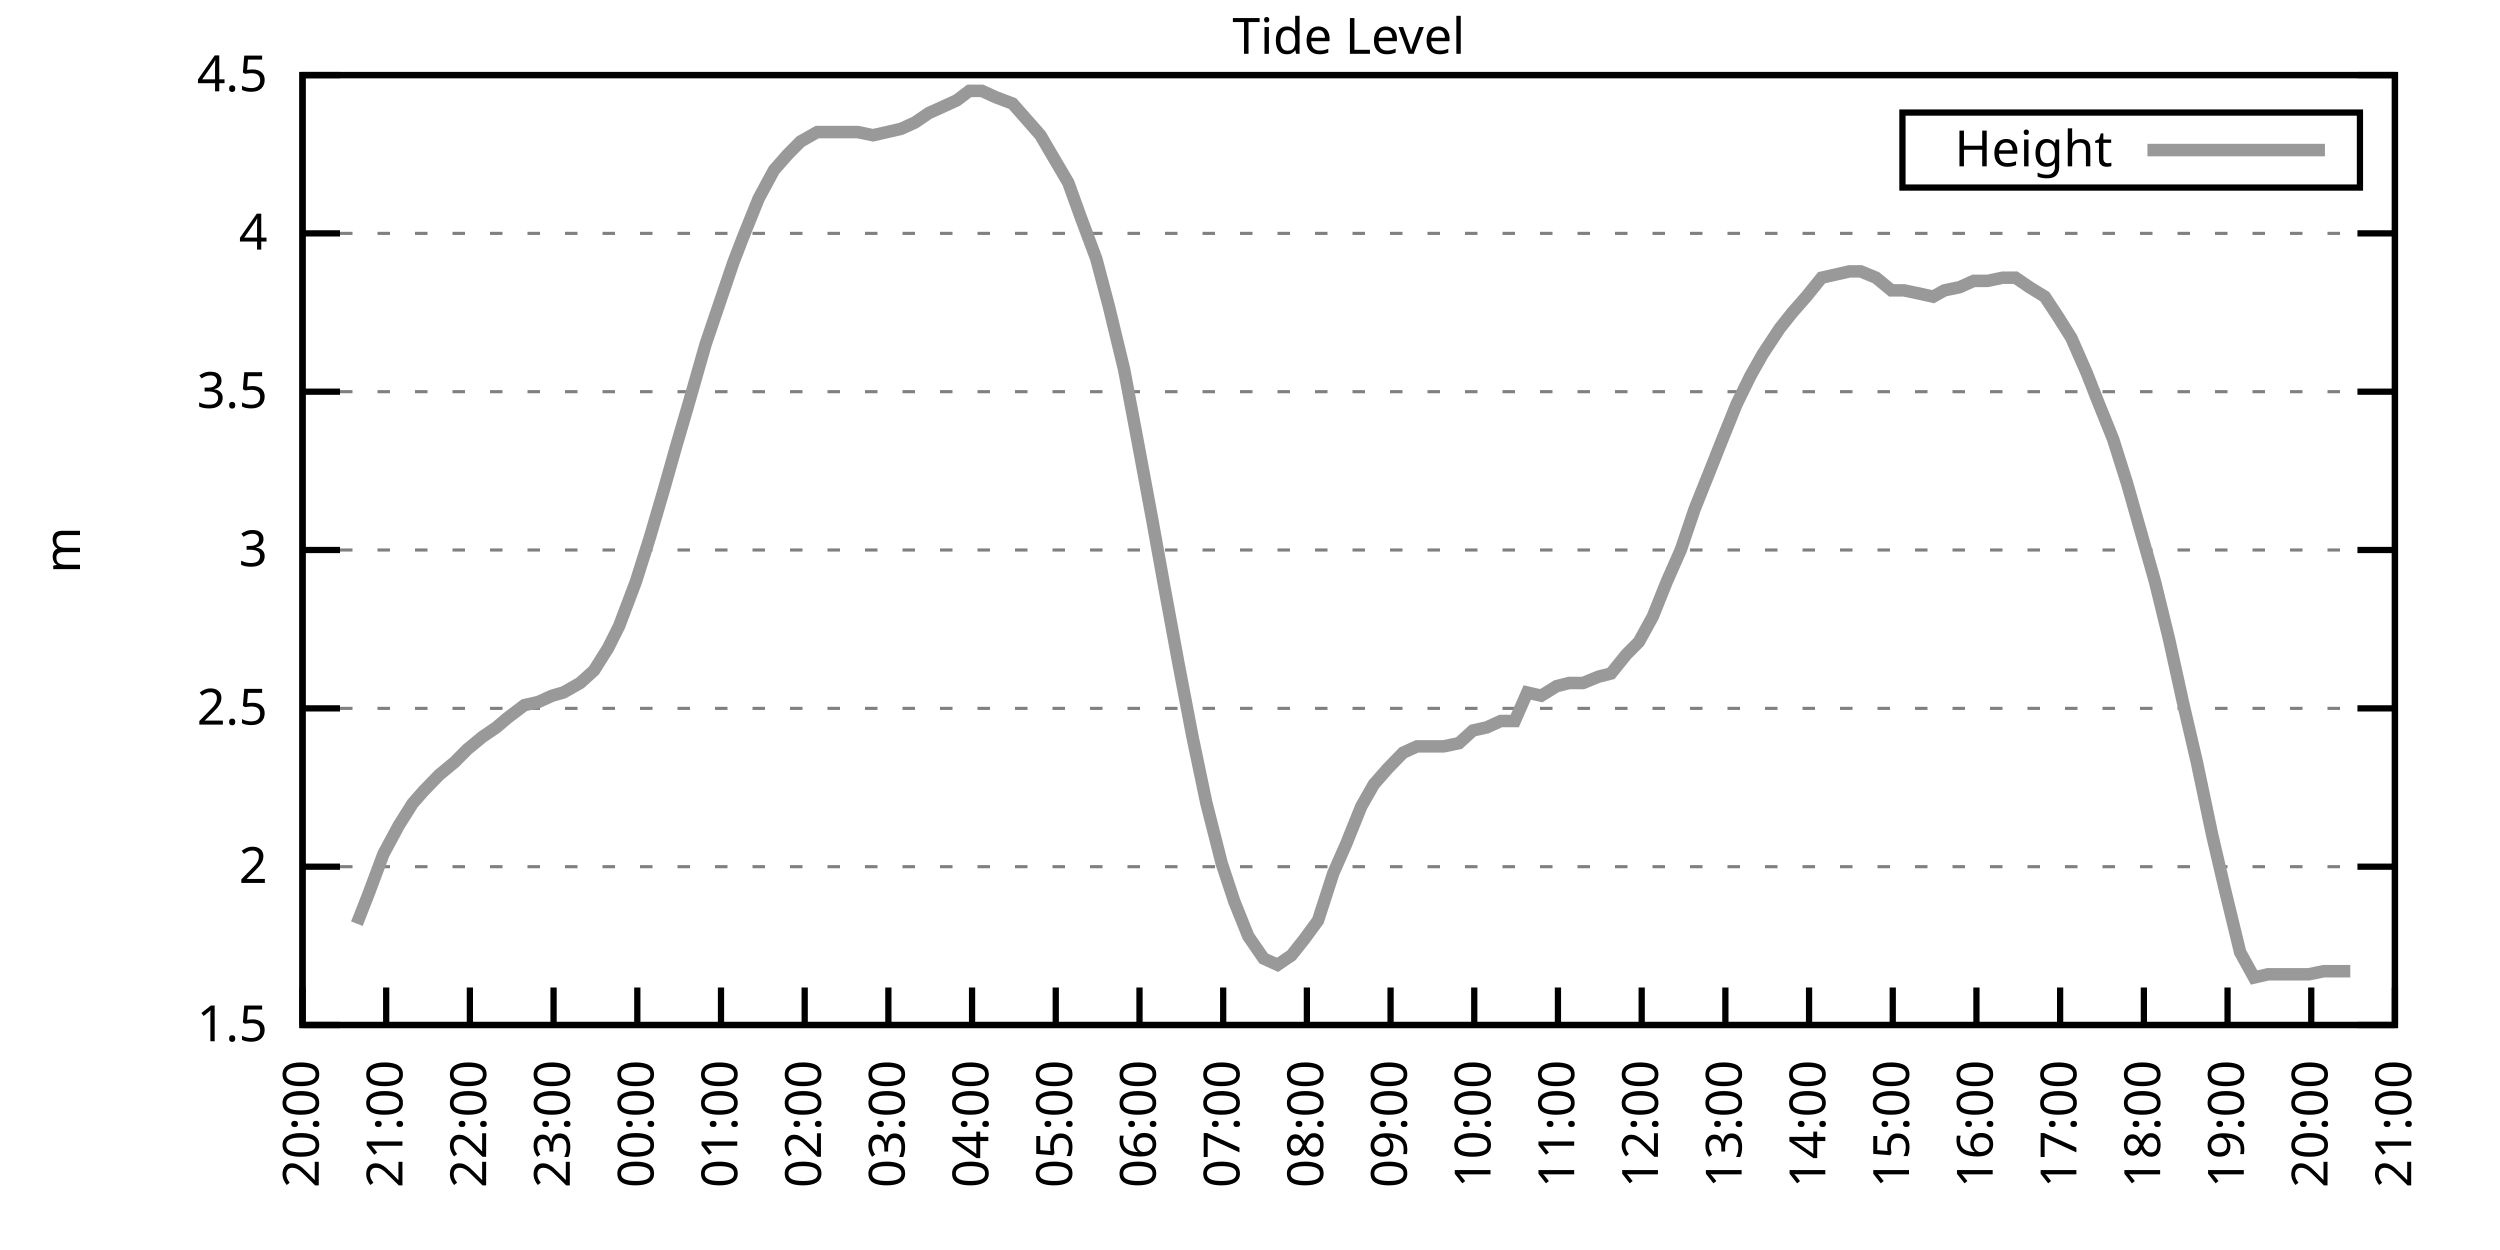
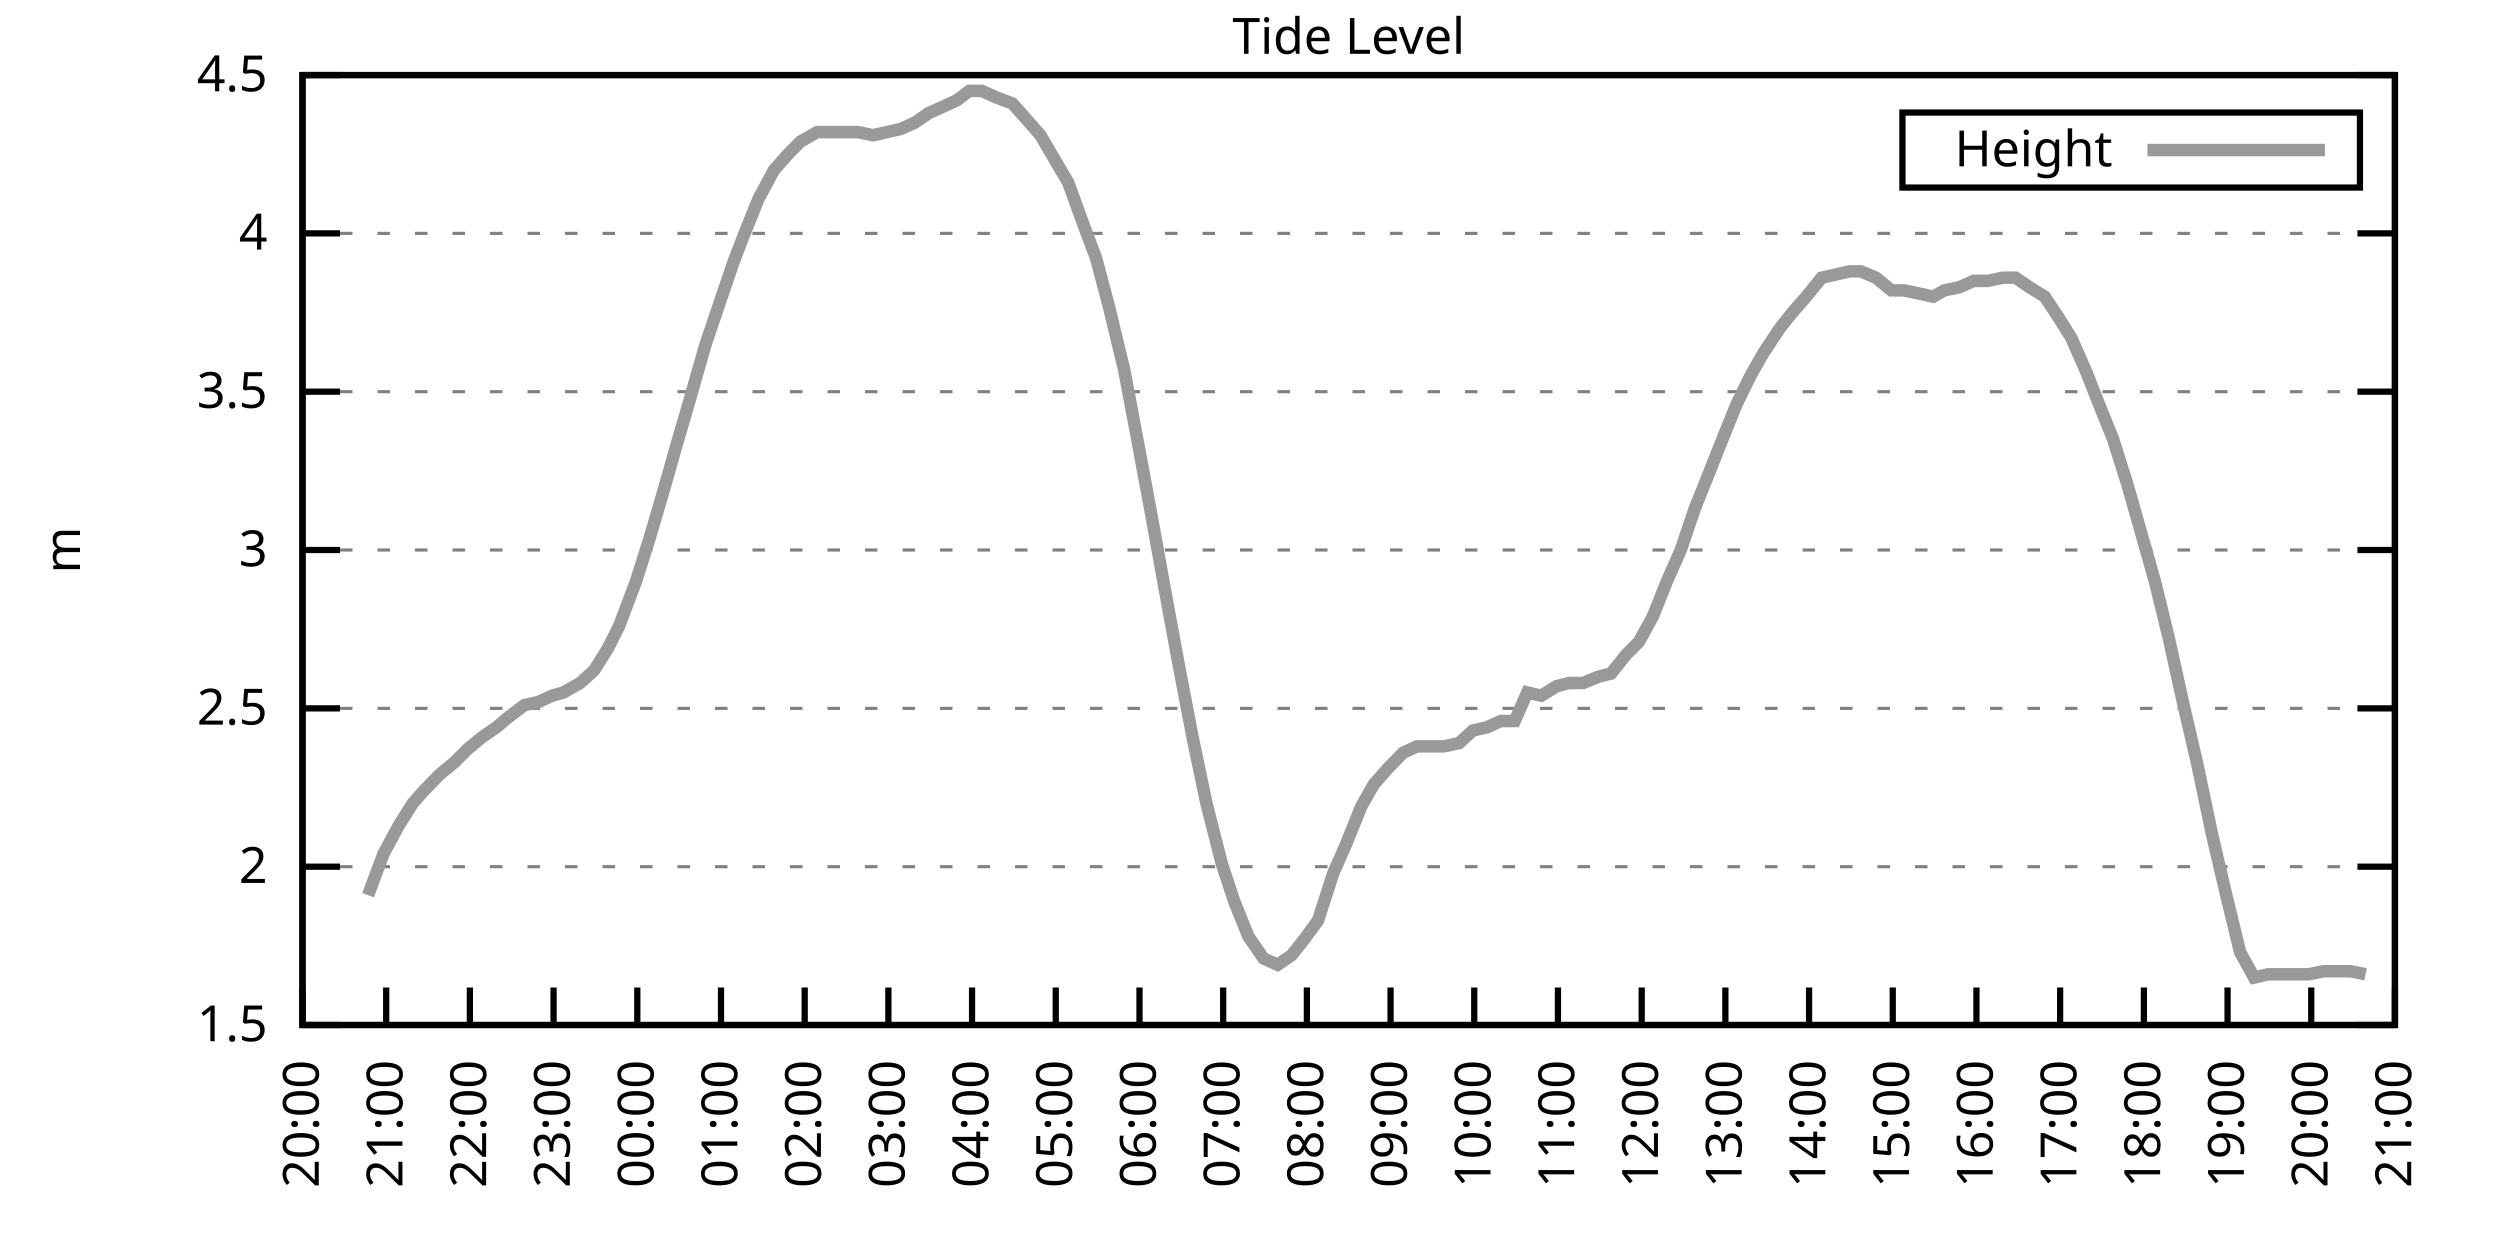
<svg xmlns="http://www.w3.org/2000/svg" xmlns:xlink="http://www.w3.org/1999/xlink" width="400" height="200" viewBox="0 0 400 200">
  <g id="gnuplot_canvas">
    <rect x="0" y="0" width="400" height="200" fill="none" />
    <defs>
      <circle id="gpDot" r="0.5" stroke-width="0.5" stroke="currentColor" />
      <path id="gpPt0" stroke-width="0.333" stroke="currentColor" d="M-1,0 h2 M0,-1 v2" />
      <path id="gpPt1" stroke-width="0.333" stroke="currentColor" d="M-1,-1 L1,1 M1,-1 L-1,1" />
      <path id="gpPt2" stroke-width="0.333" stroke="currentColor" d="M-1,0 L1,0 M0,-1 L0,1 M-1,-1 L1,1 M-1,1 L1,-1" />
      <rect id="gpPt3" stroke-width="0.333" stroke="currentColor" x="-1" y="-1" width="2" height="2" />
      <rect id="gpPt4" stroke-width="0.333" stroke="currentColor" fill="currentColor" x="-1" y="-1" width="2" height="2" />
      <circle id="gpPt5" stroke-width="0.333" stroke="currentColor" cx="0" cy="0" r="1" />
      <use xlink:href="#gpPt5" id="gpPt6" fill="currentColor" stroke="none" />
      <path id="gpPt7" stroke-width="0.333" stroke="currentColor" d="M0,-1.33 L-1.33,0.67 L1.33,0.67 z" />
      <use xlink:href="#gpPt7" id="gpPt8" fill="currentColor" stroke="none" />
      <use xlink:href="#gpPt7" id="gpPt9" stroke="currentColor" transform="rotate(180)" />
      <use xlink:href="#gpPt9" id="gpPt10" fill="currentColor" stroke="none" />
      <use xlink:href="#gpPt3" id="gpPt11" stroke="currentColor" transform="rotate(45)" />
      <use xlink:href="#gpPt11" id="gpPt12" fill="currentColor" stroke="none" />
      <path id="gpPt13" stroke-width="0.333" stroke="currentColor" d="M0,1.330 L1.265,0.411 L0.782,-1.067 L-0.782,-1.076 L-1.265,0.411 z" />
      <use xlink:href="#gpPt13" id="gpPt14" fill="currentColor" stroke="none" />
      <filter id="textbox" filterUnits="objectBoundingBox" x="0" y="0" height="1" width="1">
        <feFlood flood-color="white" flood-opacity="1" result="bgnd" />
        <feComposite in="SourceGraphic" in2="bgnd" operator="atop" />
      </filter>
      <filter id="greybox" filterUnits="objectBoundingBox" x="0" y="0" height="1" width="1">
        <feFlood flood-color="lightgrey" flood-opacity="1" result="grey" />
        <feComposite in="SourceGraphic" in2="grey" operator="atop" />
      </filter>
    </defs>
    <g fill="none" color="white" stroke="currentColor" stroke-width="1.00" stroke-linecap="butt" stroke-linejoin="miter">
</g>
    <g fill="none" color="black" stroke="currentColor" stroke-width="1.00" stroke-linecap="butt" stroke-linejoin="miter">
      <g stroke="none" shape-rendering="crispEdges">
        <polygon fill="rgb(255, 255, 255)" points="48.40,164.00 383.18,164.00 383.18,12.02 48.40,12.02 " />
      </g>
    </g>
    <g fill="none" color="black" stroke="currentColor" stroke-width="1.00" stroke-linecap="butt" stroke-linejoin="miter">
</g>
    <g fill="none" color="black" stroke="black" stroke-width="0.50" stroke-linecap="butt" stroke-linejoin="miter">
</g>
    <g fill="none" color="gray" stroke="currentColor" stroke-width="0.50" stroke-linecap="butt" stroke-linejoin="miter">
      <path stroke="gray" stroke-dasharray="2,4" class="gridline" d="M48.40,164.00 L383.19,164.00  " />
    </g>
    <g fill="none" color="gray" stroke="gray" stroke-width="1.00" stroke-linecap="butt" stroke-linejoin="miter">
</g>
    <g fill="none" color="black" stroke="currentColor" stroke-width="1.00" stroke-linecap="butt" stroke-linejoin="miter">
      <path stroke="black" d="M48.40,164.00 L54.40,164.00 M383.19,164.00 L377.19,164.00  " />
      <g transform="translate(42.80,166.60)" stroke="none" fill="black" font-family="Sans" font-size="8.00" text-anchor="end">
        <text>
          <tspan font-family="Sans"> 1.5</tspan>
        </text>
      </g>
    </g>
    <g fill="none" color="black" stroke="currentColor" stroke-width="1.00" stroke-linecap="butt" stroke-linejoin="miter">
</g>
    <g fill="none" color="black" stroke="black" stroke-width="0.50" stroke-linecap="butt" stroke-linejoin="miter">
</g>
    <g fill="none" color="gray" stroke="currentColor" stroke-width="0.50" stroke-linecap="butt" stroke-linejoin="miter">
      <path stroke="gray" stroke-dasharray="2,4" class="gridline" d="M48.40,138.67 L383.19,138.67  " />
    </g>
    <g fill="none" color="gray" stroke="gray" stroke-width="1.00" stroke-linecap="butt" stroke-linejoin="miter">
</g>
    <g fill="none" color="black" stroke="currentColor" stroke-width="1.00" stroke-linecap="butt" stroke-linejoin="miter">
      <path stroke="black" d="M48.40,138.67 L54.40,138.67 M383.19,138.67 L377.19,138.67  " />
      <g transform="translate(42.80,141.27)" stroke="none" fill="black" font-family="Sans" font-size="8.00" text-anchor="end">
        <text>
          <tspan font-family="Sans"> 2</tspan>
        </text>
      </g>
    </g>
    <g fill="none" color="black" stroke="currentColor" stroke-width="1.00" stroke-linecap="butt" stroke-linejoin="miter">
</g>
    <g fill="none" color="black" stroke="black" stroke-width="0.50" stroke-linecap="butt" stroke-linejoin="miter">
</g>
    <g fill="none" color="gray" stroke="currentColor" stroke-width="0.50" stroke-linecap="butt" stroke-linejoin="miter">
      <path stroke="gray" stroke-dasharray="2,4" class="gridline" d="M48.40,113.34 L383.19,113.34  " />
    </g>
    <g fill="none" color="gray" stroke="gray" stroke-width="1.00" stroke-linecap="butt" stroke-linejoin="miter">
</g>
    <g fill="none" color="black" stroke="currentColor" stroke-width="1.00" stroke-linecap="butt" stroke-linejoin="miter">
      <path stroke="black" d="M48.40,113.34 L54.40,113.34 M383.19,113.34 L377.19,113.34  " />
      <g transform="translate(42.80,115.94)" stroke="none" fill="black" font-family="Sans" font-size="8.00" text-anchor="end">
        <text>
          <tspan font-family="Sans"> 2.5</tspan>
        </text>
      </g>
    </g>
    <g fill="none" color="black" stroke="currentColor" stroke-width="1.00" stroke-linecap="butt" stroke-linejoin="miter">
</g>
    <g fill="none" color="black" stroke="black" stroke-width="0.50" stroke-linecap="butt" stroke-linejoin="miter">
</g>
    <g fill="none" color="gray" stroke="currentColor" stroke-width="0.50" stroke-linecap="butt" stroke-linejoin="miter">
      <path stroke="gray" stroke-dasharray="2,4" class="gridline" d="M48.40,88.00 L383.19,88.00  " />
    </g>
    <g fill="none" color="gray" stroke="gray" stroke-width="1.00" stroke-linecap="butt" stroke-linejoin="miter">
</g>
    <g fill="none" color="black" stroke="currentColor" stroke-width="1.00" stroke-linecap="butt" stroke-linejoin="miter">
      <path stroke="black" d="M48.40,88.00 L54.40,88.00 M383.19,88.00 L377.19,88.00  " />
      <g transform="translate(42.80,90.60)" stroke="none" fill="black" font-family="Sans" font-size="8.00" text-anchor="end">
        <text>
          <tspan font-family="Sans"> 3</tspan>
        </text>
      </g>
    </g>
    <g fill="none" color="black" stroke="currentColor" stroke-width="1.00" stroke-linecap="butt" stroke-linejoin="miter">
</g>
    <g fill="none" color="black" stroke="black" stroke-width="0.50" stroke-linecap="butt" stroke-linejoin="miter">
</g>
    <g fill="none" color="gray" stroke="currentColor" stroke-width="0.50" stroke-linecap="butt" stroke-linejoin="miter">
      <path stroke="gray" stroke-dasharray="2,4" class="gridline" d="M48.40,62.67 L383.19,62.67  " />
    </g>
    <g fill="none" color="gray" stroke="gray" stroke-width="1.00" stroke-linecap="butt" stroke-linejoin="miter">
</g>
    <g fill="none" color="black" stroke="currentColor" stroke-width="1.00" stroke-linecap="butt" stroke-linejoin="miter">
      <path stroke="black" d="M48.40,62.67 L54.40,62.67 M383.19,62.67 L377.19,62.67  " />
      <g transform="translate(42.80,65.27)" stroke="none" fill="black" font-family="Sans" font-size="8.00" text-anchor="end">
        <text>
          <tspan font-family="Sans"> 3.5</tspan>
        </text>
      </g>
    </g>
    <g fill="none" color="black" stroke="currentColor" stroke-width="1.00" stroke-linecap="butt" stroke-linejoin="miter">
</g>
    <g fill="none" color="black" stroke="black" stroke-width="0.50" stroke-linecap="butt" stroke-linejoin="miter">
</g>
    <g fill="none" color="gray" stroke="currentColor" stroke-width="0.50" stroke-linecap="butt" stroke-linejoin="miter">
      <path stroke="gray" stroke-dasharray="2,4" class="gridline" d="M48.40,37.34 L383.19,37.34  " />
    </g>
    <g fill="none" color="gray" stroke="gray" stroke-width="1.00" stroke-linecap="butt" stroke-linejoin="miter">
</g>
    <g fill="none" color="black" stroke="currentColor" stroke-width="1.00" stroke-linecap="butt" stroke-linejoin="miter">
      <path stroke="black" d="M48.40,37.34 L54.40,37.34 M383.19,37.34 L377.19,37.34  " />
      <g transform="translate(42.80,39.94)" stroke="none" fill="black" font-family="Sans" font-size="8.00" text-anchor="end">
        <text>
          <tspan font-family="Sans"> 4</tspan>
        </text>
      </g>
    </g>
    <g fill="none" color="black" stroke="currentColor" stroke-width="1.00" stroke-linecap="butt" stroke-linejoin="miter">
</g>
    <g fill="none" color="black" stroke="black" stroke-width="0.50" stroke-linecap="butt" stroke-linejoin="miter">
</g>
    <g fill="none" color="gray" stroke="currentColor" stroke-width="0.50" stroke-linecap="butt" stroke-linejoin="miter">
      <path stroke="gray" stroke-dasharray="2,4" class="gridline" d="M48.40,12.01 L383.19,12.01  " />
    </g>
    <g fill="none" color="gray" stroke="gray" stroke-width="1.00" stroke-linecap="butt" stroke-linejoin="miter">
</g>
    <g fill="none" color="black" stroke="currentColor" stroke-width="1.00" stroke-linecap="butt" stroke-linejoin="miter">
      <path stroke="black" d="M48.40,12.01 L54.40,12.01 M383.19,12.01 L377.19,12.01  " />
      <g transform="translate(42.80,14.61)" stroke="none" fill="black" font-family="Sans" font-size="8.00" text-anchor="end">
        <text>
          <tspan font-family="Sans"> 4.5</tspan>
        </text>
      </g>
    </g>
    <g fill="none" color="black" stroke="currentColor" stroke-width="1.00" stroke-linecap="butt" stroke-linejoin="miter">
      <path stroke="black" d="M48.40,164.00 L48.40,158.00  " />
      <g transform="translate(51.00,169.60) rotate(270.00)" stroke="none" fill="black" font-family="Sans" font-size="8.00" text-anchor="end">
        <text>
          <tspan font-family="Sans">20:00</tspan>
        </text>
      </g>
    </g>
    <g fill="none" color="black" stroke="currentColor" stroke-width="1.00" stroke-linecap="butt" stroke-linejoin="miter">
      <path stroke="black" d="M61.79,164.00 L61.79,158.00  " />
      <g transform="translate(64.39,169.60) rotate(270.00)" stroke="none" fill="black" font-family="Sans" font-size="8.00" text-anchor="end">
        <text>
          <tspan font-family="Sans">21:00</tspan>
        </text>
      </g>
    </g>
    <g fill="none" color="black" stroke="currentColor" stroke-width="1.00" stroke-linecap="butt" stroke-linejoin="miter">
      <path stroke="black" d="M75.18,164.00 L75.18,158.00  " />
      <g transform="translate(77.78,169.60) rotate(270.00)" stroke="none" fill="black" font-family="Sans" font-size="8.00" text-anchor="end">
        <text>
          <tspan font-family="Sans">22:00</tspan>
        </text>
      </g>
    </g>
    <g fill="none" color="black" stroke="currentColor" stroke-width="1.00" stroke-linecap="butt" stroke-linejoin="miter">
      <path stroke="black" d="M88.57,164.00 L88.57,158.00  " />
      <g transform="translate(91.17,169.60) rotate(270.00)" stroke="none" fill="black" font-family="Sans" font-size="8.00" text-anchor="end">
        <text>
          <tspan font-family="Sans">23:00</tspan>
        </text>
      </g>
    </g>
    <g fill="none" color="black" stroke="currentColor" stroke-width="1.00" stroke-linecap="butt" stroke-linejoin="miter">
      <path stroke="black" d="M101.97,164.00 L101.97,158.00  " />
      <g transform="translate(104.57,169.60) rotate(270.00)" stroke="none" fill="black" font-family="Sans" font-size="8.00" text-anchor="end">
        <text>
          <tspan font-family="Sans">00:00</tspan>
        </text>
      </g>
    </g>
    <g fill="none" color="black" stroke="currentColor" stroke-width="1.00" stroke-linecap="butt" stroke-linejoin="miter">
      <path stroke="black" d="M115.36,164.00 L115.36,158.00  " />
      <g transform="translate(117.96,169.60) rotate(270.00)" stroke="none" fill="black" font-family="Sans" font-size="8.00" text-anchor="end">
        <text>
          <tspan font-family="Sans">01:00</tspan>
        </text>
      </g>
    </g>
    <g fill="none" color="black" stroke="currentColor" stroke-width="1.00" stroke-linecap="butt" stroke-linejoin="miter">
      <path stroke="black" d="M128.75,164.00 L128.75,158.00  " />
      <g transform="translate(131.35,169.60) rotate(270.00)" stroke="none" fill="black" font-family="Sans" font-size="8.00" text-anchor="end">
        <text>
          <tspan font-family="Sans">02:00</tspan>
        </text>
      </g>
    </g>
    <g fill="none" color="black" stroke="currentColor" stroke-width="1.00" stroke-linecap="butt" stroke-linejoin="miter">
      <path stroke="black" d="M142.14,164.00 L142.14,158.00  " />
      <g transform="translate(144.74,169.60) rotate(270.00)" stroke="none" fill="black" font-family="Sans" font-size="8.00" text-anchor="end">
        <text>
          <tspan font-family="Sans">03:00</tspan>
        </text>
      </g>
    </g>
    <g fill="none" color="black" stroke="currentColor" stroke-width="1.00" stroke-linecap="butt" stroke-linejoin="miter">
      <path stroke="black" d="M155.53,164.00 L155.53,158.00  " />
      <g transform="translate(158.13,169.60) rotate(270.00)" stroke="none" fill="black" font-family="Sans" font-size="8.00" text-anchor="end">
        <text>
          <tspan font-family="Sans">04:00</tspan>
        </text>
      </g>
    </g>
    <g fill="none" color="black" stroke="currentColor" stroke-width="1.00" stroke-linecap="butt" stroke-linejoin="miter">
      <path stroke="black" d="M168.92,164.00 L168.92,158.00  " />
      <g transform="translate(171.52,169.60) rotate(270.00)" stroke="none" fill="black" font-family="Sans" font-size="8.00" text-anchor="end">
        <text>
          <tspan font-family="Sans">05:00</tspan>
        </text>
      </g>
    </g>
    <g fill="none" color="black" stroke="currentColor" stroke-width="1.00" stroke-linecap="butt" stroke-linejoin="miter">
      <path stroke="black" d="M182.32,164.00 L182.32,158.00  " />
      <g transform="translate(184.92,169.60) rotate(270.00)" stroke="none" fill="black" font-family="Sans" font-size="8.00" text-anchor="end">
        <text>
          <tspan font-family="Sans">06:00</tspan>
        </text>
      </g>
    </g>
    <g fill="none" color="black" stroke="currentColor" stroke-width="1.00" stroke-linecap="butt" stroke-linejoin="miter">
      <path stroke="black" d="M195.71,164.00 L195.71,158.00  " />
      <g transform="translate(198.31,169.60) rotate(270.00)" stroke="none" fill="black" font-family="Sans" font-size="8.00" text-anchor="end">
        <text>
          <tspan font-family="Sans">07:00</tspan>
        </text>
      </g>
    </g>
    <g fill="none" color="black" stroke="currentColor" stroke-width="1.00" stroke-linecap="butt" stroke-linejoin="miter">
      <path stroke="black" d="M209.10,164.00 L209.10,158.00  " />
      <g transform="translate(211.70,169.60) rotate(270.00)" stroke="none" fill="black" font-family="Sans" font-size="8.00" text-anchor="end">
        <text>
          <tspan font-family="Sans">08:00</tspan>
        </text>
      </g>
    </g>
    <g fill="none" color="black" stroke="currentColor" stroke-width="1.00" stroke-linecap="butt" stroke-linejoin="miter">
      <path stroke="black" d="M222.49,164.00 L222.49,158.00  " />
      <g transform="translate(225.09,169.60) rotate(270.00)" stroke="none" fill="black" font-family="Sans" font-size="8.00" text-anchor="end">
        <text>
          <tspan font-family="Sans">09:00</tspan>
        </text>
      </g>
    </g>
    <g fill="none" color="black" stroke="currentColor" stroke-width="1.00" stroke-linecap="butt" stroke-linejoin="miter">
      <path stroke="black" d="M235.88,164.00 L235.88,158.00  " />
      <g transform="translate(238.48,169.60) rotate(270.00)" stroke="none" fill="black" font-family="Sans" font-size="8.00" text-anchor="end">
        <text>
          <tspan font-family="Sans">10:00</tspan>
        </text>
      </g>
    </g>
    <g fill="none" color="black" stroke="currentColor" stroke-width="1.00" stroke-linecap="butt" stroke-linejoin="miter">
      <path stroke="black" d="M249.27,164.00 L249.27,158.00  " />
      <g transform="translate(251.87,169.60) rotate(270.00)" stroke="none" fill="black" font-family="Sans" font-size="8.00" text-anchor="end">
        <text>
          <tspan font-family="Sans">11:00</tspan>
        </text>
      </g>
    </g>
    <g fill="none" color="black" stroke="currentColor" stroke-width="1.00" stroke-linecap="butt" stroke-linejoin="miter">
      <path stroke="black" d="M262.67,164.00 L262.67,158.00  " />
      <g transform="translate(265.27,169.60) rotate(270.00)" stroke="none" fill="black" font-family="Sans" font-size="8.00" text-anchor="end">
        <text>
          <tspan font-family="Sans">12:00</tspan>
        </text>
      </g>
    </g>
    <g fill="none" color="black" stroke="currentColor" stroke-width="1.00" stroke-linecap="butt" stroke-linejoin="miter">
      <path stroke="black" d="M276.06,164.00 L276.06,158.00  " />
      <g transform="translate(278.66,169.60) rotate(270.00)" stroke="none" fill="black" font-family="Sans" font-size="8.00" text-anchor="end">
        <text>
          <tspan font-family="Sans">13:00</tspan>
        </text>
      </g>
    </g>
    <g fill="none" color="black" stroke="currentColor" stroke-width="1.00" stroke-linecap="butt" stroke-linejoin="miter">
      <path stroke="black" d="M289.45,164.00 L289.45,158.00  " />
      <g transform="translate(292.05,169.60) rotate(270.00)" stroke="none" fill="black" font-family="Sans" font-size="8.00" text-anchor="end">
        <text>
          <tspan font-family="Sans">14:00</tspan>
        </text>
      </g>
    </g>
    <g fill="none" color="black" stroke="currentColor" stroke-width="1.00" stroke-linecap="butt" stroke-linejoin="miter">
      <path stroke="black" d="M302.84,164.00 L302.84,158.00  " />
      <g transform="translate(305.44,169.60) rotate(270.00)" stroke="none" fill="black" font-family="Sans" font-size="8.00" text-anchor="end">
        <text>
          <tspan font-family="Sans">15:00</tspan>
        </text>
      </g>
    </g>
    <g fill="none" color="black" stroke="currentColor" stroke-width="1.00" stroke-linecap="butt" stroke-linejoin="miter">
      <path stroke="black" d="M316.23,164.00 L316.23,158.00  " />
      <g transform="translate(318.83,169.60) rotate(270.00)" stroke="none" fill="black" font-family="Sans" font-size="8.00" text-anchor="end">
        <text>
          <tspan font-family="Sans">16:00</tspan>
        </text>
      </g>
    </g>
    <g fill="none" color="black" stroke="currentColor" stroke-width="1.00" stroke-linecap="butt" stroke-linejoin="miter">
      <path stroke="black" d="M329.62,164.00 L329.62,158.00  " />
      <g transform="translate(332.22,169.60) rotate(270.00)" stroke="none" fill="black" font-family="Sans" font-size="8.00" text-anchor="end">
        <text>
          <tspan font-family="Sans">17:00</tspan>
        </text>
      </g>
    </g>
    <g fill="none" color="black" stroke="currentColor" stroke-width="1.00" stroke-linecap="butt" stroke-linejoin="miter">
      <path stroke="black" d="M343.02,164.00 L343.02,158.00  " />
      <g transform="translate(345.62,169.60) rotate(270.00)" stroke="none" fill="black" font-family="Sans" font-size="8.00" text-anchor="end">
        <text>
          <tspan font-family="Sans">18:00</tspan>
        </text>
      </g>
    </g>
    <g fill="none" color="black" stroke="currentColor" stroke-width="1.00" stroke-linecap="butt" stroke-linejoin="miter">
      <path stroke="black" d="M356.41,164.00 L356.41,158.00  " />
      <g transform="translate(359.01,169.60) rotate(270.00)" stroke="none" fill="black" font-family="Sans" font-size="8.00" text-anchor="end">
        <text>
          <tspan font-family="Sans">19:00</tspan>
        </text>
      </g>
    </g>
    <g fill="none" color="black" stroke="currentColor" stroke-width="1.00" stroke-linecap="butt" stroke-linejoin="miter">
      <path stroke="black" d="M369.80,164.00 L369.80,158.00  " />
      <g transform="translate(372.40,169.60) rotate(270.00)" stroke="none" fill="black" font-family="Sans" font-size="8.00" text-anchor="end">
        <text>
          <tspan font-family="Sans">20:00</tspan>
        </text>
      </g>
    </g>
    <g fill="none" color="black" stroke="currentColor" stroke-width="1.00" stroke-linecap="butt" stroke-linejoin="miter">
      <path stroke="black" d="M383.19,164.00 L383.19,158.00  " />
      <g transform="translate(385.79,169.60) rotate(270.00)" stroke="none" fill="black" font-family="Sans" font-size="8.00" text-anchor="end">
        <text>
          <tspan font-family="Sans">21:00</tspan>
        </text>
      </g>
    </g>
    <g fill="none" color="black" stroke="currentColor" stroke-width="1.00" stroke-linecap="butt" stroke-linejoin="miter">
</g>
    <g fill="none" color="black" stroke="currentColor" stroke-width="1.00" stroke-linecap="butt" stroke-linejoin="miter">
      <path stroke="black" d="M48.40,12.01 L48.40,164.00 L383.19,164.00 L383.19,12.01 L48.40,12.01 Z  " />
    </g>
    <g fill="none" color="black" stroke="currentColor" stroke-width="1.00" stroke-linecap="butt" stroke-linejoin="miter">
</g>
    <g fill="none" color="black" stroke="currentColor" stroke-width="1.00" stroke-linecap="butt" stroke-linejoin="miter">
      <path stroke="black" d="M304.39,30.01 L304.39,18.01 L377.59,18.01 L377.59,30.01 L304.39,30.01 Z  " />
    </g>
    <g id="Tide_level_plot_1">
      <g fill="none" color="white" stroke="black" stroke-width="2.00" stroke-linecap="butt" stroke-linejoin="miter">
</g>
      <g fill="none" color="black" stroke="currentColor" stroke-width="2.00" stroke-linecap="butt" stroke-linejoin="miter">
        <g transform="translate(337.99,26.61)" stroke="none" fill="black" font-family="Sans" font-size="8.00" text-anchor="end">
          <text>
            <tspan font-family="Sans">Height</tspan>
          </text>
        </g>
      </g>
      <g fill="none" color="black" stroke="currentColor" stroke-width="2.00" stroke-linecap="butt" stroke-linejoin="miter">
-         <path stroke="rgb(153, 153, 153)" d="M343.59,24.01 L371.99,24.01 M57.10,147.79 L58.89,143.23 L61.35,136.64 L63.80,132.08 L66.03,128.54 L67.82,126.51   L70.27,123.98 L72.73,121.95 L74.74,119.92 L77.19,117.90 L79.42,116.38 L81.21,114.86 L83.89,112.83 L86.12,112.32   L88.35,111.31 L90.14,110.80 L92.82,109.28 L95.05,107.26 L97.28,103.71 L99.06,100.16 L101.74,93.07 L103.98,85.98   L106.21,78.38 L108.22,71.29 L110.00,65.21 L112.90,55.07 L115.13,48.49 L117.37,41.90 L118.93,37.85 L121.38,31.77   L123.84,27.21 L126.07,24.68 L128.08,22.65 L130.76,21.13 L132.54,21.13 L134.78,21.13 L137.23,21.13 L139.69,21.64   L141.92,21.13 L144.15,20.62 L146.38,19.61 L148.61,18.09 L150.85,17.08 L153.08,16.06 L155.09,14.54 L157.10,14.54   L159.33,15.56 L162.01,16.57 L164.24,19.10 L166.47,21.64 L168.25,24.68 L170.93,29.24 L172.94,34.81 L175.40,41.39   L177.41,48.99 L179.86,59.13 L181.87,69.77 L184.32,82.94 L186.33,94.08 L188.57,106.24 L190.80,117.90 L193.03,128.54   L195.48,138.16 L197.49,144.24 L199.73,149.81 L202.18,153.36 L204.41,154.37 L206.64,152.85 L208.65,150.32 L210.88,147.28   L213.34,139.68 L215.35,135.12 L217.80,129.04 L219.81,125.50 L222.04,122.96 L224.50,120.43 L226.73,119.42 L228.74,119.42   L230.97,119.42 L233.43,118.91 L235.66,116.88 L237.89,116.38 L240.12,115.36 L242.36,115.36 L244.36,110.80 L246.60,111.31   L249.05,109.79 L251.06,109.28 L253.29,109.28 L255.75,108.27 L257.76,107.76 L260.21,104.72 L262.22,102.70 L264.45,98.64   L266.68,93.07 L268.92,88.00 L271.15,81.42 L273.38,75.85 L275.39,70.78 L277.84,64.70 L280.07,60.14 L282.08,56.59   L284.76,52.54 L286.77,50.01 L289.00,47.47 L291.46,44.43 L293.69,43.93 L295.92,43.42 L297.71,43.42 L300.16,44.43   L302.62,46.46 L304.63,46.46 L307.08,46.97 L309.31,47.47 L311.10,46.46 L313.55,45.95 L315.79,44.94 L318.02,44.94   L320.47,44.43 L322.48,44.43 L324.71,45.95 L327.17,47.47 L329.18,50.51 L331.41,54.06 L333.86,59.63 L335.65,64.19   L338.10,70.27 L340.34,77.37 L342.79,85.98 L344.80,93.07 L347.03,102.19 L349.26,112.32 L351.50,121.95 L353.95,133.60   L355.96,142.21 L358.42,152.35 L360.65,156.40 L362.88,155.89 L364.89,155.89 L367.12,155.89 L369.35,155.89 L371.81,155.39   L373.59,155.39 L376.05,155.39  " />
+         <path stroke="rgb(153, 153, 153)" d="M343.59,24.01 L371.99,24.01 M58.89,143.23 L61.35,136.64 L63.80,132.08 L66.03,128.54 L67.82,126.51 L70.27,123.98   L72.73,121.95 L74.74,119.92 L77.19,117.90 L79.42,116.38 L81.21,114.86 L83.89,112.83 L86.12,112.32 L88.35,111.31   L90.14,110.80 L92.82,109.28 L95.05,107.26 L97.28,103.71 L99.06,100.16 L101.74,93.07 L103.98,85.98 L106.21,78.38   L108.22,71.29 L110.00,65.21 L112.90,55.07 L115.13,48.49 L117.37,41.90 L118.93,37.85 L121.38,31.77 L123.84,27.21   L126.07,24.68 L128.08,22.65 L130.76,21.13 L132.54,21.13 L134.78,21.13 L137.23,21.13 L139.69,21.64 L141.92,21.13   L144.15,20.62 L146.38,19.61 L148.61,18.09 L150.85,17.08 L153.08,16.06 L155.09,14.54 L157.10,14.54 L159.33,15.56   L162.01,16.57 L164.24,19.10 L166.47,21.64 L168.25,24.68 L170.93,29.24 L172.94,34.81 L175.40,41.39 L177.41,48.99   L179.86,59.13 L181.87,69.77 L184.32,82.94 L186.33,94.08 L188.57,106.24 L190.80,117.90 L193.03,128.54 L195.48,138.16   L197.49,144.24 L199.73,149.81 L202.18,153.36 L204.41,154.37 L206.64,152.85 L208.65,150.32 L210.88,147.28 L213.34,139.68   L215.35,135.12 L217.80,129.04 L219.81,125.50 L222.04,122.96 L224.50,120.43 L226.73,119.42 L228.74,119.42 L230.97,119.42   L233.43,118.91 L235.66,116.88 L237.89,116.38 L240.12,115.36 L242.36,115.36 L244.36,110.80 L246.60,111.31 L249.05,109.79   L251.06,109.28 L253.29,109.28 L255.75,108.27 L257.76,107.76 L260.21,104.72 L262.22,102.70 L264.45,98.64 L266.68,93.07   L268.92,88.00 L271.15,81.42 L273.38,75.85 L275.39,70.78 L277.84,64.70 L280.07,60.14 L282.08,56.59 L284.76,52.54   L286.77,50.01 L289.00,47.47 L291.46,44.43 L293.69,43.93 L295.92,43.42 L297.71,43.42 L300.16,44.43 L302.62,46.46   L304.63,46.46 L307.08,46.97 L309.31,47.47 L311.10,46.46 L313.55,45.95 L315.79,44.94 L318.02,44.94 L320.47,44.43   L322.48,44.43 L324.71,45.95 L327.17,47.47 L329.18,50.51 L331.41,54.06 L333.86,59.63 L335.65,64.19 L338.10,70.27   L340.34,77.37 L342.79,85.98 L344.80,93.07 L347.03,102.19 L349.26,112.32 L351.50,121.95 L353.95,133.60 L355.96,142.21   L358.42,152.35 L360.65,156.40 L362.88,155.89 L364.89,155.89 L367.12,155.89 L369.35,155.89 L371.81,155.39 L373.59,155.39   L376.05,155.39 L378.50,155.89  " />
      </g>
    </g>
    <g fill="none" color="black" stroke="currentColor" stroke-width="2.00" stroke-linecap="butt" stroke-linejoin="miter">
</g>
    <g fill="none" color="black" stroke="black" stroke-width="1.00" stroke-linecap="butt" stroke-linejoin="miter">
</g>
    <g fill="none" color="black" stroke="currentColor" stroke-width="1.00" stroke-linecap="butt" stroke-linejoin="miter">
      <path stroke="black" d="M48.40,12.01 L48.40,164.00 L383.19,164.00 L383.19,12.01 L48.40,12.01 Z  " />
      <g transform="translate(12.80,88.01) rotate(270.00)" stroke="none" fill="black" font-family="Sans" font-size="8.00" text-anchor="middle">
        <text>
          <tspan font-family="Sans">m</tspan>
        </text>
      </g>
    </g>
    <g fill="none" color="black" stroke="currentColor" stroke-width="1.00" stroke-linecap="butt" stroke-linejoin="miter">
</g>
    <g fill="none" color="black" stroke="currentColor" stroke-width="1.00" stroke-linecap="butt" stroke-linejoin="miter">
      <g transform="translate(215.79,8.61)" stroke="none" fill="black" font-family="Sans" font-size="8.00" text-anchor="middle">
        <text>
          <tspan font-family="Sans">Tide Level</tspan>
        </text>
      </g>
    </g>
    <g fill="none" color="black" stroke="currentColor" stroke-width="1.00" stroke-linecap="butt" stroke-linejoin="miter">
</g>
  </g>
</svg>
